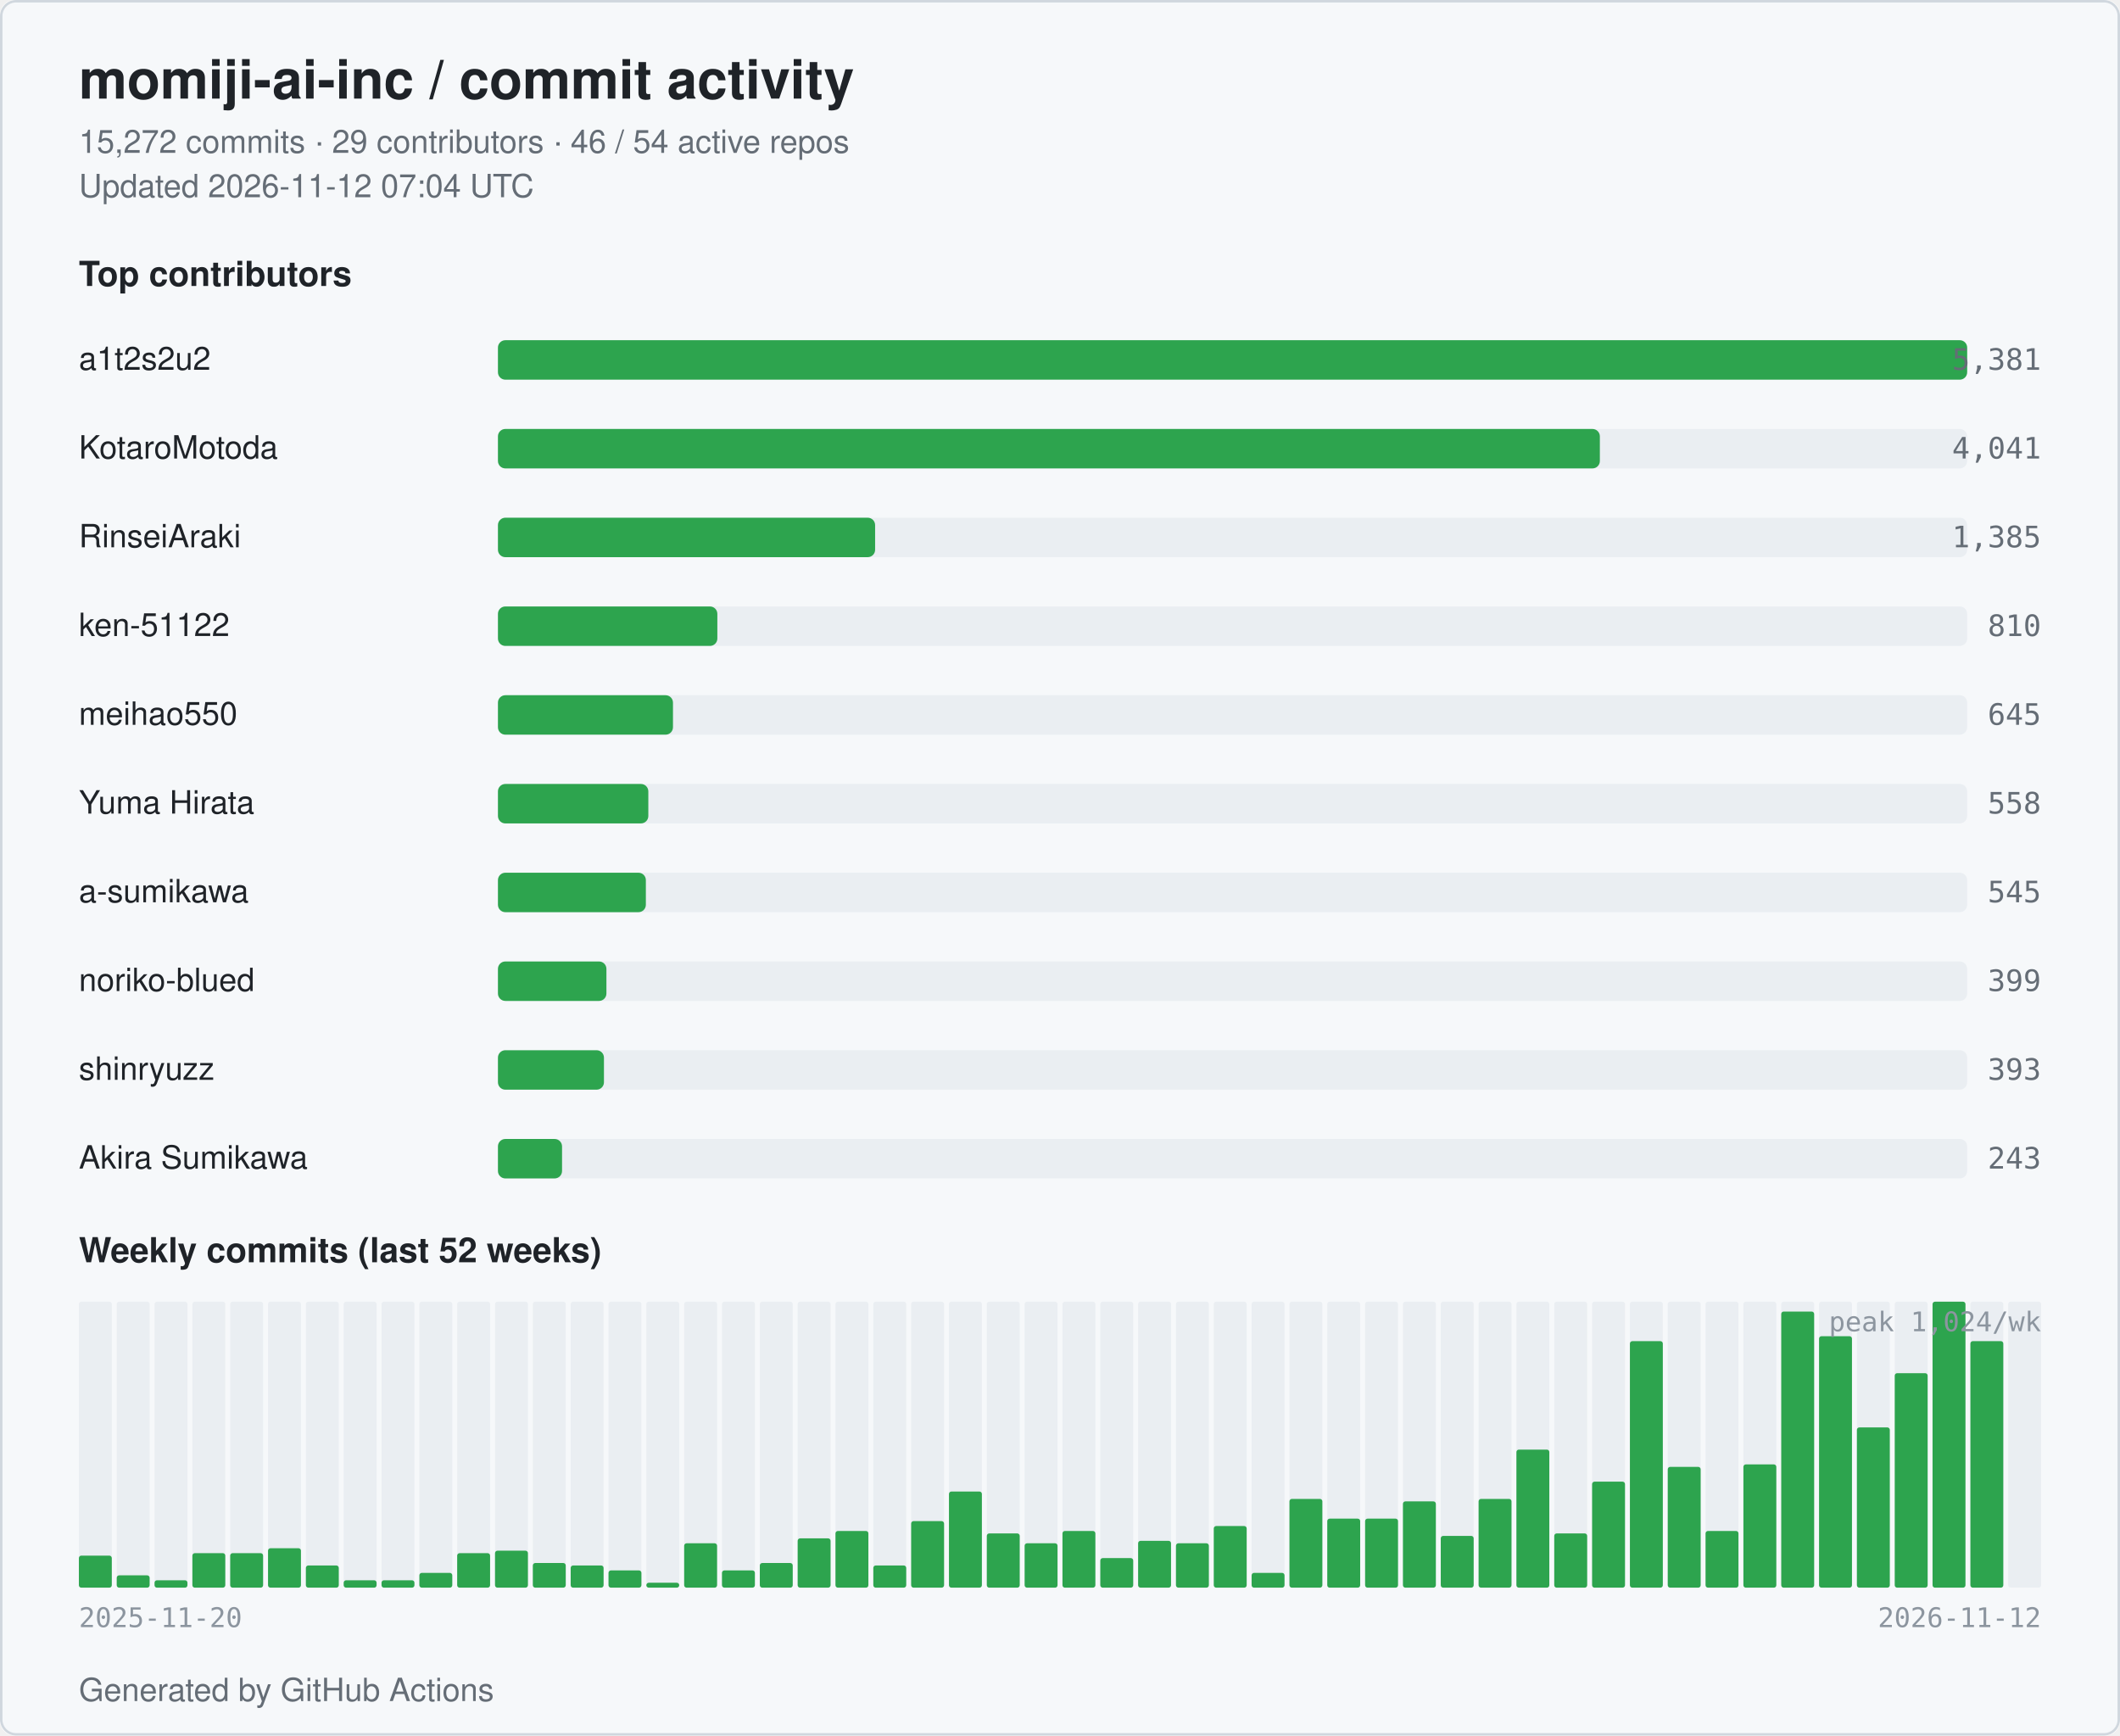
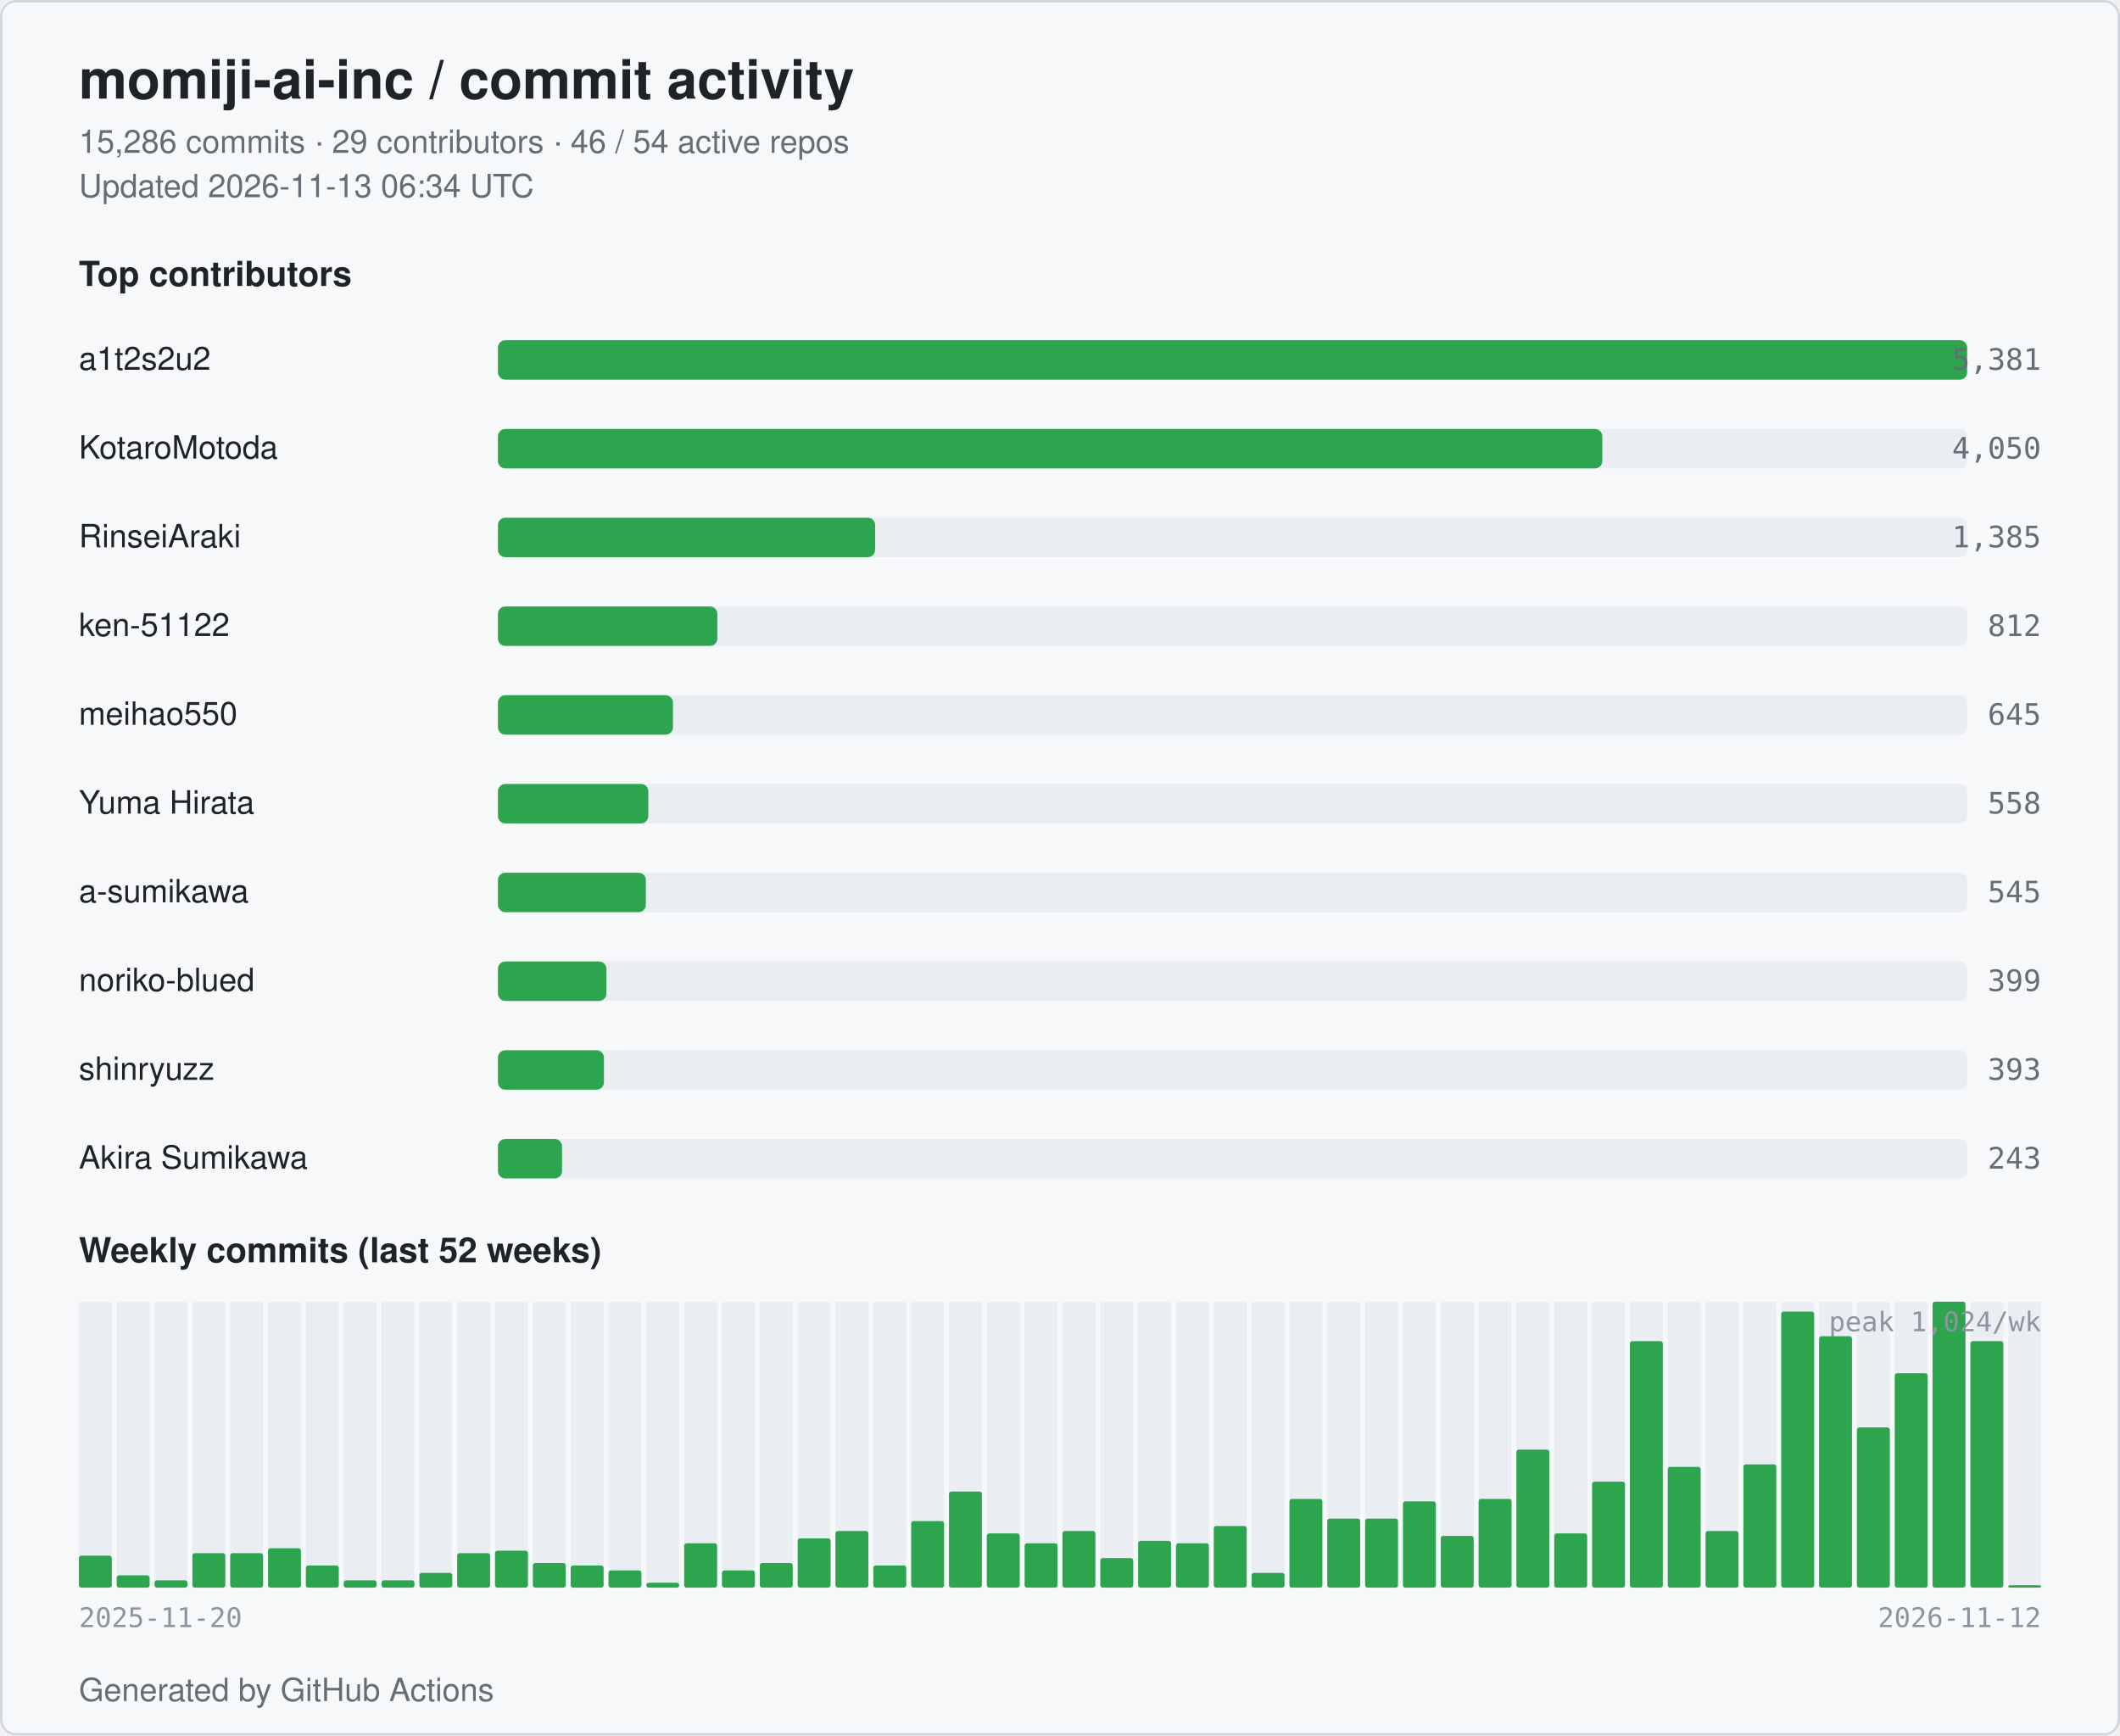
<svg xmlns="http://www.w3.org/2000/svg" width="860" height="704" viewBox="0 0 860 704" role="img" aria-label="momiji-ai-inc commit activity">
  <style>
  .bg { fill: #ffffff; }
  .card { fill: #f6f8fa; stroke: #d0d7de; }
  .title { fill: #1f2328; font: 600 22px -apple-system, BlinkMacSystemFont, "Segoe UI", Helvetica, Arial, sans-serif; }
  .subtitle { fill: #656d76; font: 400 13px -apple-system, BlinkMacSystemFont, "Segoe UI", Helvetica, Arial, sans-serif; }
  .section { fill: #1f2328; font: 600 14px -apple-system, BlinkMacSystemFont, "Segoe UI", Helvetica, Arial, sans-serif; }
  .name { fill: #1f2328; font: 500 13px -apple-system, BlinkMacSystemFont, "Segoe UI", Helvetica, Arial, sans-serif; }
  .count { fill: #656d76; font: 500 12px ui-monospace, SFMono-Regular, Menlo, monospace; }
  .axis { fill: #8c959f; font: 400 11px ui-monospace, SFMono-Regular, Menlo, monospace; }
  .bar { fill: #2da44e; }
  .bar-bg { fill: #eaeef2; }
  .week { fill: #2da44e; }
  .week-empty { fill: #eaeef2; }
  @media (prefers-color-scheme: dark) {
    .bg { fill: #0d1117; }
    .card { fill: #151b23; stroke: #30363d; }
    .title { fill: #e6edf3; }
    .subtitle { fill: #9198a1; }
    .section { fill: #e6edf3; }
    .name { fill: #e6edf3; }
    .count { fill: #9198a1; }
    .axis { fill: #6e7681; }
    .bar { fill: #3fb950; }
    .bar-bg { fill: #21262d; }
    .week { fill: #3fb950; }
    .week-empty { fill: #21262d; }
  }
</style>
  <rect class="bg" x="0" y="0" width="860" height="704" rx="6" />
  <rect class="card" x="0.5" y="0.5" width="859" height="703" rx="6" fill="none" />
  <text class="title" x="32" y="40">momiji-ai-inc / commit activity</text>
-   <text class="subtitle" x="32" y="62">15,272 commits · 29 contributors · 46 / 54 active repos</text>
-   <text class="subtitle" x="32" y="80">Updated 2026-11-12 07:04 UTC</text>
+   <text class="subtitle" x="32" y="62">15,286 commits · 29 contributors · 46 / 54 active repos</text>
+   <text class="subtitle" x="32" y="80">Updated 2026-11-13 06:34 UTC</text>
  <text class="section" x="32" y="116">Top contributors</text>
  <text class="name" x="32" y="150">a1t2s2u2</text>
  <rect class="bar-bg" x="202" y="138" width="596" height="16" rx="3" />
  <rect class="bar" x="202" y="138" width="596" height="16" rx="3" />
  <text class="count" x="828" y="150" text-anchor="end">5,381</text>
  <text class="name" x="32" y="186">KotaroMotoda</text>
  <rect class="bar-bg" x="202" y="174" width="596" height="16" rx="3" />
-   <rect class="bar" x="202" y="174" width="447" height="16" rx="3" />
-   <text class="count" x="828" y="186" text-anchor="end">4,041</text>
+   <rect class="bar" x="202" y="174" width="448" height="16" rx="3" />
+   <text class="count" x="828" y="186" text-anchor="end">4,050</text>
  <text class="name" x="32" y="222">RinseiAraki</text>
  <rect class="bar-bg" x="202" y="210" width="596" height="16" rx="3" />
  <rect class="bar" x="202" y="210" width="153" height="16" rx="3" />
  <text class="count" x="828" y="222" text-anchor="end">1,385</text>
  <text class="name" x="32" y="258">ken-51122</text>
  <rect class="bar-bg" x="202" y="246" width="596" height="16" rx="3" />
  <rect class="bar" x="202" y="246" width="89" height="16" rx="3" />
-   <text class="count" x="828" y="258" text-anchor="end">810</text>
+   <text class="count" x="828" y="258" text-anchor="end">812</text>
  <text class="name" x="32" y="294">meihao550</text>
  <rect class="bar-bg" x="202" y="282" width="596" height="16" rx="3" />
  <rect class="bar" x="202" y="282" width="71" height="16" rx="3" />
  <text class="count" x="828" y="294" text-anchor="end">645</text>
  <text class="name" x="32" y="330">Yuma Hirata</text>
  <rect class="bar-bg" x="202" y="318" width="596" height="16" rx="3" />
  <rect class="bar" x="202" y="318" width="61" height="16" rx="3" />
  <text class="count" x="828" y="330" text-anchor="end">558</text>
  <text class="name" x="32" y="366">a-sumikawa</text>
  <rect class="bar-bg" x="202" y="354" width="596" height="16" rx="3" />
  <rect class="bar" x="202" y="354" width="60" height="16" rx="3" />
  <text class="count" x="828" y="366" text-anchor="end">545</text>
  <text class="name" x="32" y="402">noriko-blued</text>
  <rect class="bar-bg" x="202" y="390" width="596" height="16" rx="3" />
  <rect class="bar" x="202" y="390" width="44" height="16" rx="3" />
  <text class="count" x="828" y="402" text-anchor="end">399</text>
  <text class="name" x="32" y="438">shinryuzz</text>
  <rect class="bar-bg" x="202" y="426" width="596" height="16" rx="3" />
  <rect class="bar" x="202" y="426" width="43" height="16" rx="3" />
  <text class="count" x="828" y="438" text-anchor="end">393</text>
  <text class="name" x="32" y="474">Akira Sumikawa</text>
  <rect class="bar-bg" x="202" y="462" width="596" height="16" rx="3" />
  <rect class="bar" x="202" y="462" width="26" height="16" rx="3" />
  <text class="count" x="828" y="474" text-anchor="end">243</text>
  <text class="section" x="32" y="512">Weekly commits (last 52 weeks)</text>
  <rect class="week-empty" x="32.00" y="528" width="13.35" height="116" rx="1" />
  <rect class="week" x="32.00" y="631" width="13.35" height="13" rx="1" />
  <rect class="week-empty" x="47.35" y="528" width="13.35" height="116" rx="1" />
  <rect class="week" x="47.35" y="639" width="13.35" height="5" rx="1" />
  <rect class="week-empty" x="62.69" y="528" width="13.35" height="116" rx="1" />
  <rect class="week" x="62.69" y="641" width="13.35" height="3" rx="1" />
  <rect class="week-empty" x="78.04" y="528" width="13.35" height="116" rx="1" />
  <rect class="week" x="78.04" y="630" width="13.35" height="14" rx="1" />
  <rect class="week-empty" x="93.38" y="528" width="13.35" height="116" rx="1" />
  <rect class="week" x="93.38" y="630" width="13.35" height="14" rx="1" />
  <rect class="week-empty" x="108.73" y="528" width="13.35" height="116" rx="1" />
  <rect class="week" x="108.73" y="628" width="13.35" height="16" rx="1" />
  <rect class="week-empty" x="124.08" y="528" width="13.35" height="116" rx="1" />
  <rect class="week" x="124.08" y="635" width="13.35" height="9" rx="1" />
  <rect class="week-empty" x="139.42" y="528" width="13.35" height="116" rx="1" />
  <rect class="week" x="139.42" y="641" width="13.35" height="3" rx="1" />
  <rect class="week-empty" x="154.77" y="528" width="13.35" height="116" rx="1" />
  <rect class="week" x="154.77" y="641" width="13.35" height="3" rx="1" />
  <rect class="week-empty" x="170.12" y="528" width="13.35" height="116" rx="1" />
  <rect class="week" x="170.12" y="638" width="13.35" height="6" rx="1" />
  <rect class="week-empty" x="185.46" y="528" width="13.35" height="116" rx="1" />
  <rect class="week" x="185.46" y="630" width="13.35" height="14" rx="1" />
  <rect class="week-empty" x="200.81" y="528" width="13.35" height="116" rx="1" />
  <rect class="week" x="200.81" y="629" width="13.35" height="15" rx="1" />
  <rect class="week-empty" x="216.15" y="528" width="13.35" height="116" rx="1" />
  <rect class="week" x="216.15" y="634" width="13.35" height="10" rx="1" />
  <rect class="week-empty" x="231.50" y="528" width="13.35" height="116" rx="1" />
  <rect class="week" x="231.50" y="635" width="13.35" height="9" rx="1" />
  <rect class="week-empty" x="246.85" y="528" width="13.35" height="116" rx="1" />
  <rect class="week" x="246.85" y="637" width="13.35" height="7" rx="1" />
  <rect class="week-empty" x="262.19" y="528" width="13.35" height="116" rx="1" />
  <rect class="week" x="262.19" y="642" width="13.35" height="2" rx="1" />
  <rect class="week-empty" x="277.54" y="528" width="13.35" height="116" rx="1" />
  <rect class="week" x="277.54" y="626" width="13.35" height="18" rx="1" />
  <rect class="week-empty" x="292.88" y="528" width="13.35" height="116" rx="1" />
  <rect class="week" x="292.88" y="637" width="13.35" height="7" rx="1" />
  <rect class="week-empty" x="308.23" y="528" width="13.35" height="116" rx="1" />
  <rect class="week" x="308.23" y="634" width="13.35" height="10" rx="1" />
  <rect class="week-empty" x="323.58" y="528" width="13.35" height="116" rx="1" />
  <rect class="week" x="323.58" y="624" width="13.35" height="20" rx="1" />
  <rect class="week-empty" x="338.92" y="528" width="13.35" height="116" rx="1" />
  <rect class="week" x="338.92" y="621" width="13.35" height="23" rx="1" />
  <rect class="week-empty" x="354.27" y="528" width="13.35" height="116" rx="1" />
  <rect class="week" x="354.27" y="635" width="13.35" height="9" rx="1" />
  <rect class="week-empty" x="369.62" y="528" width="13.35" height="116" rx="1" />
  <rect class="week" x="369.62" y="617" width="13.35" height="27" rx="1" />
  <rect class="week-empty" x="384.96" y="528" width="13.35" height="116" rx="1" />
  <rect class="week" x="384.96" y="605" width="13.35" height="39" rx="1" />
  <rect class="week-empty" x="400.31" y="528" width="13.35" height="116" rx="1" />
  <rect class="week" x="400.31" y="622" width="13.35" height="22" rx="1" />
  <rect class="week-empty" x="415.65" y="528" width="13.35" height="116" rx="1" />
  <rect class="week" x="415.65" y="626" width="13.35" height="18" rx="1" />
  <rect class="week-empty" x="431.00" y="528" width="13.35" height="116" rx="1" />
  <rect class="week" x="431.00" y="621" width="13.35" height="23" rx="1" />
  <rect class="week-empty" x="446.35" y="528" width="13.35" height="116" rx="1" />
  <rect class="week" x="446.35" y="632" width="13.35" height="12" rx="1" />
  <rect class="week-empty" x="461.69" y="528" width="13.35" height="116" rx="1" />
  <rect class="week" x="461.69" y="625" width="13.35" height="19" rx="1" />
  <rect class="week-empty" x="477.04" y="528" width="13.35" height="116" rx="1" />
  <rect class="week" x="477.04" y="626" width="13.35" height="18" rx="1" />
  <rect class="week-empty" x="492.38" y="528" width="13.35" height="116" rx="1" />
  <rect class="week" x="492.38" y="619" width="13.35" height="25" rx="1" />
  <rect class="week-empty" x="507.73" y="528" width="13.35" height="116" rx="1" />
  <rect class="week" x="507.73" y="638" width="13.35" height="6" rx="1" />
  <rect class="week-empty" x="523.08" y="528" width="13.35" height="116" rx="1" />
  <rect class="week" x="523.08" y="608" width="13.35" height="36" rx="1" />
  <rect class="week-empty" x="538.42" y="528" width="13.35" height="116" rx="1" />
  <rect class="week" x="538.42" y="616" width="13.35" height="28" rx="1" />
  <rect class="week-empty" x="553.77" y="528" width="13.35" height="116" rx="1" />
  <rect class="week" x="553.77" y="616" width="13.35" height="28" rx="1" />
  <rect class="week-empty" x="569.12" y="528" width="13.35" height="116" rx="1" />
  <rect class="week" x="569.12" y="609" width="13.35" height="35" rx="1" />
  <rect class="week-empty" x="584.46" y="528" width="13.35" height="116" rx="1" />
  <rect class="week" x="584.46" y="623" width="13.35" height="21" rx="1" />
  <rect class="week-empty" x="599.81" y="528" width="13.35" height="116" rx="1" />
  <rect class="week" x="599.81" y="608" width="13.35" height="36" rx="1" />
  <rect class="week-empty" x="615.15" y="528" width="13.35" height="116" rx="1" />
  <rect class="week" x="615.15" y="588" width="13.35" height="56" rx="1" />
  <rect class="week-empty" x="630.50" y="528" width="13.35" height="116" rx="1" />
  <rect class="week" x="630.50" y="622" width="13.35" height="22" rx="1" />
  <rect class="week-empty" x="645.85" y="528" width="13.35" height="116" rx="1" />
  <rect class="week" x="645.85" y="601" width="13.35" height="43" rx="1" />
  <rect class="week-empty" x="661.19" y="528" width="13.35" height="116" rx="1" />
  <rect class="week" x="661.19" y="544" width="13.35" height="100" rx="1" />
  <rect class="week-empty" x="676.54" y="528" width="13.35" height="116" rx="1" />
  <rect class="week" x="676.54" y="595" width="13.35" height="49" rx="1" />
  <rect class="week-empty" x="691.88" y="528" width="13.35" height="116" rx="1" />
  <rect class="week" x="691.88" y="621" width="13.35" height="23" rx="1" />
  <rect class="week-empty" x="707.23" y="528" width="13.35" height="116" rx="1" />
  <rect class="week" x="707.23" y="594" width="13.35" height="50" rx="1" />
  <rect class="week-empty" x="722.58" y="528" width="13.35" height="116" rx="1" />
  <rect class="week" x="722.58" y="532" width="13.35" height="112" rx="1" />
  <rect class="week-empty" x="737.92" y="528" width="13.35" height="116" rx="1" />
  <rect class="week" x="737.92" y="542" width="13.35" height="102" rx="1" />
  <rect class="week-empty" x="753.27" y="528" width="13.35" height="116" rx="1" />
  <rect class="week" x="753.27" y="579" width="13.35" height="65" rx="1" />
  <rect class="week-empty" x="768.62" y="528" width="13.35" height="116" rx="1" />
  <rect class="week" x="768.62" y="557" width="13.35" height="87" rx="1" />
  <rect class="week-empty" x="783.96" y="528" width="13.35" height="116" rx="1" />
  <rect class="week" x="783.96" y="528" width="13.35" height="116" rx="1" />
  <rect class="week-empty" x="799.31" y="528" width="13.35" height="116" rx="1" />
  <rect class="week" x="799.31" y="544" width="13.35" height="100" rx="1" />
  <rect class="week-empty" x="814.65" y="528" width="13.35" height="116" rx="1" />
-   <rect class="week" x="814.65" y="644" width="13.35" height="0" rx="1" />
+   <rect class="week" x="814.65" y="643" width="13.35" height="1" rx="1" />
  <text class="axis" x="32" y="660">2025-11-20</text>
  <text class="axis" x="828" y="660" text-anchor="end">2026-11-12</text>
  <text class="axis" x="828" y="540" text-anchor="end">peak 1,024/wk</text>
  <text class="subtitle" x="32" y="690">Generated by GitHub Actions</text>
</svg>
